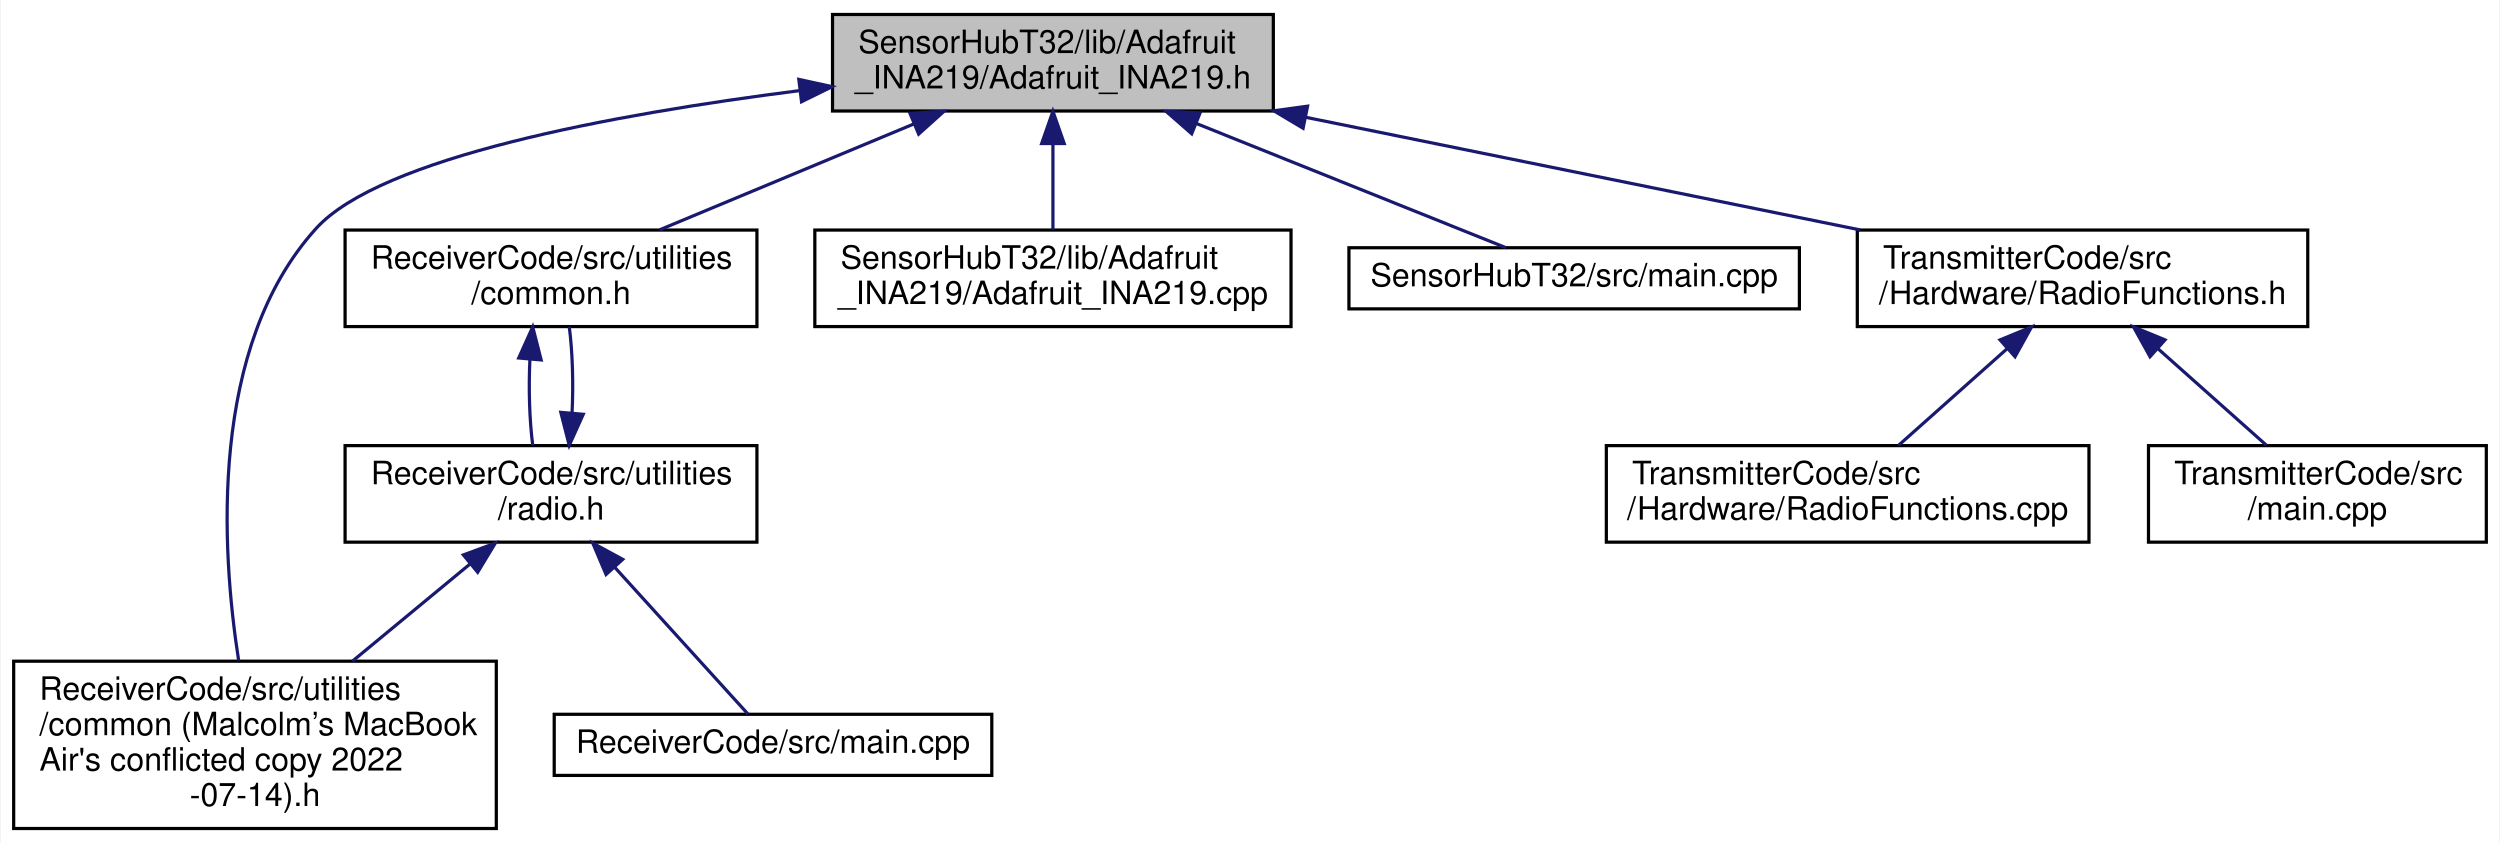
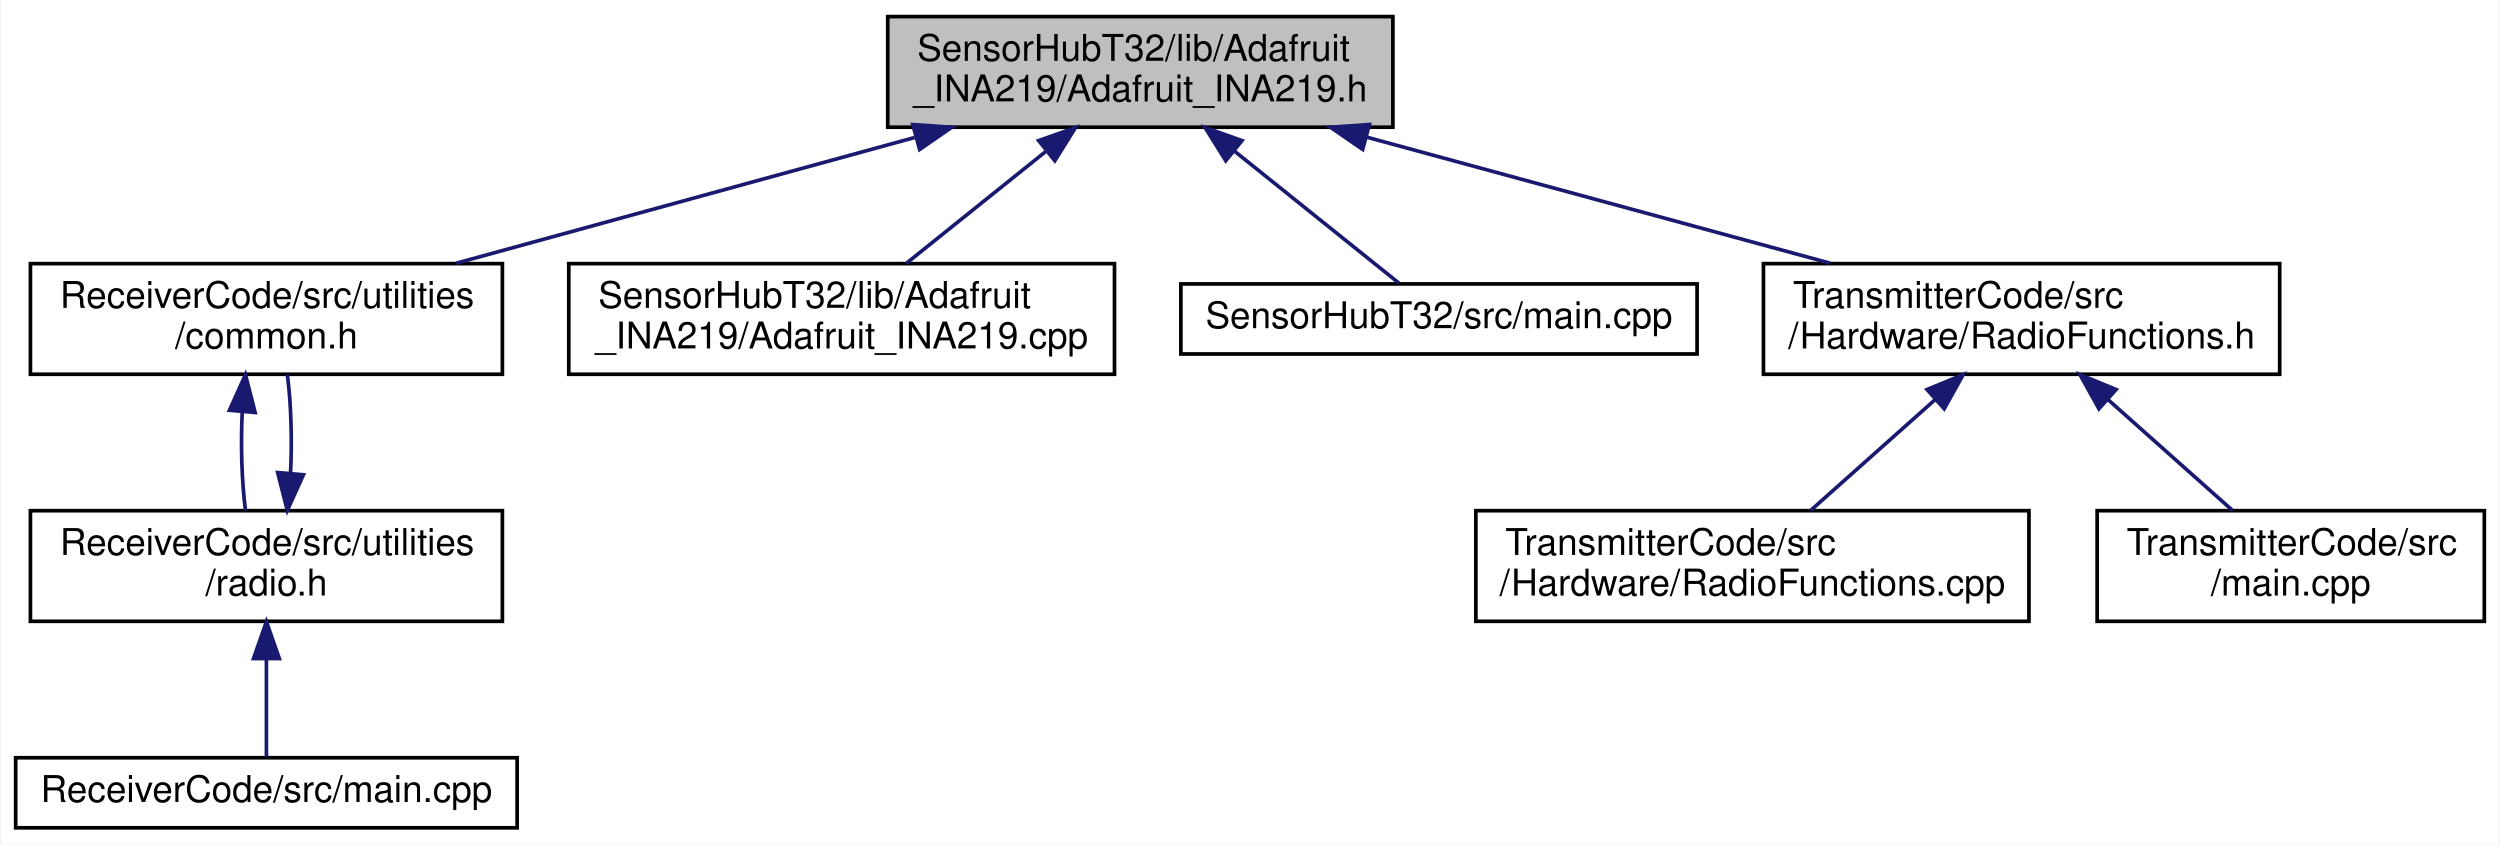
- <svg xmlns="http://www.w3.org/2000/svg" xmlns:xlink="http://www.w3.org/1999/xlink" width="777pt" height="262pt" viewBox="0.00 0.00 776.50 262.00">
-   <g id="graph0" class="graph" transform="scale(1 1) rotate(0) translate(4 258)">
-     <polygon fill="white" stroke="transparent" points="-4,4 -4,-258 772.5,-258 772.5,4 -4,4" />
+ <svg xmlns="http://www.w3.org/2000/svg" xmlns:xlink="http://www.w3.org/1999/xlink" width="678pt" height="229pt" viewBox="0.00 0.00 677.50 229.00">
+   <g id="graph0" class="graph" transform="scale(1 1) rotate(0) translate(4 225)">
+     <polygon fill="white" stroke="transparent" points="-4,4 -4,-225 673.5,-225 673.5,4 -4,4" />
    <g id="node1" class="node">
      <g id="a_node1">
        <a xlink:title=" ">
-           <polygon fill="#bfbfbf" stroke="black" points="254.5,-223.5 254.5,-253.5 391.5,-253.5 391.5,-223.5 254.5,-223.5" />
-           <text text-anchor="start" x="262.5" y="-241.5" font-family="Helvetica,sans-Serif" font-size="10.00">SensorHubT32/lib/Adafruit</text>
-           <text text-anchor="middle" x="323" y="-230.5" font-family="Helvetica,sans-Serif" font-size="10.00">_INA219/Adafruit_INA219.h</text>
+           <polygon fill="#bfbfbf" stroke="black" points="236.5,-190.5 236.5,-220.5 373.5,-220.5 373.5,-190.5 236.5,-190.5" />
+           <text text-anchor="start" x="244.5" y="-208.5" font-family="Helvetica,sans-Serif" font-size="10.00">SensorHubT32/lib/Adafruit</text>
+           <text text-anchor="middle" x="305" y="-197.5" font-family="Helvetica,sans-Serif" font-size="10.00">_INA219/Adafruit_INA219.h</text>
        </a>
      </g>
    </g>
    <g id="node2" class="node">
      <g id="a_node2">
-         <a xlink:href="common_01_07_malcolm_xE2_x80_x99s_01_mac_book_01_air's_01conflicted_01copy_012022-07-14_08_8h.html" target="_top" xlink:title=" ">
-           <polygon fill="white" stroke="black" points="0,-0.5 0,-52.5 150,-52.5 150,-0.5 0,-0.5" />
-           <text text-anchor="start" x="8" y="-40.5" font-family="Helvetica,sans-Serif" font-size="10.00">ReceiverCode/src/utilities</text>
-           <text text-anchor="start" x="8" y="-29.5" font-family="Helvetica,sans-Serif" font-size="10.00">/common (Malcolm’s MacBook</text>
-           <text text-anchor="start" x="8" y="-18.5" font-family="Helvetica,sans-Serif" font-size="10.00"> Air's conflicted copy 2022</text>
-           <text text-anchor="middle" x="75" y="-7.5" font-family="Helvetica,sans-Serif" font-size="10.00">-07-14).h</text>
+         <a xlink:href="common_8h.html" target="_top" xlink:title=" ">
+           <polygon fill="white" stroke="black" points="4,-123.5 4,-153.5 132,-153.5 132,-123.5 4,-123.5" />
+           <text text-anchor="start" x="12" y="-141.5" font-family="Helvetica,sans-Serif" font-size="10.00">ReceiverCode/src/utilities</text>
+           <text text-anchor="middle" x="68" y="-130.5" font-family="Helvetica,sans-Serif" font-size="10.00">/common.h</text>
        </a>
      </g>
    </g>
    <g id="edge1" class="edge">
-       <path fill="none" stroke="midnightblue" d="M244.09,-229.81C186.08,-222.44 114.02,-209.09 94,-187 60.67,-150.22 64.5,-87.47 69.93,-52.65" />
-       <polygon fill="midnightblue" stroke="midnightblue" points="244.02,-233.33 254.37,-231.07 244.87,-226.38 244.02,-233.33" />
+       <path fill="none" stroke="midnightblue" d="M243.8,-187.71C205.23,-177.14 156,-163.63 119.45,-153.61" />
+       <polygon fill="midnightblue" stroke="midnightblue" points="243.3,-191.21 253.87,-190.48 245.15,-184.46 243.3,-191.21" />
+     </g>
+     <g id="node5" class="node">
+       <g id="a_node5">
+         <a xlink:href="_adafruit___i_n_a219_8cpp.html" target="_top" xlink:title=" ">
+           <polygon fill="white" stroke="black" points="150,-123.5 150,-153.5 298,-153.5 298,-123.5 150,-123.5" />
+           <text text-anchor="start" x="158" y="-141.5" font-family="Helvetica,sans-Serif" font-size="10.00">SensorHubT32/lib/Adafruit</text>
+           <text text-anchor="middle" x="224" y="-130.5" font-family="Helvetica,sans-Serif" font-size="10.00">_INA219/Adafruit_INA219.cpp</text>
+         </a>
+       </g>
+     </g>
+     <g id="edge5" class="edge">
+       <path fill="none" stroke="midnightblue" d="M279.31,-183.88C267,-174.01 252.57,-162.43 241.54,-153.58" />
+       <polygon fill="midnightblue" stroke="midnightblue" points="277.43,-186.87 287.42,-190.4 281.82,-181.41 277.43,-186.87" />
+     </g>
+     <g id="node6" class="node">
+       <g id="a_node6">
+         <a xlink:href="_sensor_hub_t32_2src_2main_8cpp.html" target="_top" xlink:title=" ">
+           <polygon fill="white" stroke="black" points="316,-129 316,-148 456,-148 456,-129 316,-129" />
+           <text text-anchor="middle" x="386" y="-136" font-family="Helvetica,sans-Serif" font-size="10.00">SensorHubT32/src/main.cpp</text>
+         </a>
+       </g>
+     </g>
+     <g id="edge6" class="edge">
+       <path fill="none" stroke="midnightblue" d="M330.54,-184.01C345.57,-171.94 363.81,-157.3 375.17,-148.19" />
+       <polygon fill="midnightblue" stroke="midnightblue" points="328.18,-181.41 322.58,-190.4 332.57,-186.87 328.18,-181.41" />
+     </g>
+     <g id="node7" class="node">
+       <g id="a_node7">
+         <a xlink:href="_radio_functions_8h.html" target="_top" xlink:title=" ">
+           <polygon fill="white" stroke="black" points="474,-123.5 474,-153.5 614,-153.5 614,-123.5 474,-123.5" />
+           <text text-anchor="start" x="482" y="-141.5" font-family="Helvetica,sans-Serif" font-size="10.00">TransmitterCode/src</text>
+           <text text-anchor="middle" x="544" y="-130.5" font-family="Helvetica,sans-Serif" font-size="10.00">/Hardware/RadioFunctions.h</text>
+         </a>
+       </g>
+     </g>
+     <g id="edge7" class="edge">
+       <path fill="none" stroke="midnightblue" d="M366.22,-187.85C405.19,-177.25 455.1,-163.68 492.12,-153.61" />
+       <polygon fill="midnightblue" stroke="midnightblue" points="365.3,-184.47 356.57,-190.48 367.13,-191.23 365.3,-184.47" />
    </g>
    <g id="node3" class="node">
      <g id="a_node3">
-         <a xlink:href="common_8h.html" target="_top" xlink:title=" ">
-           <polygon fill="white" stroke="black" points="103,-156.5 103,-186.5 231,-186.5 231,-156.5 103,-156.5" />
-           <text text-anchor="start" x="111" y="-174.5" font-family="Helvetica,sans-Serif" font-size="10.00">ReceiverCode/src/utilities</text>
-           <text text-anchor="middle" x="167" y="-163.5" font-family="Helvetica,sans-Serif" font-size="10.00">/common.h</text>
+         <a xlink:href="radio_8h.html" target="_top" xlink:title=" ">
+           <polygon fill="white" stroke="black" points="4,-56.5 4,-86.5 132,-86.5 132,-56.5 4,-56.5" />
+           <text text-anchor="start" x="12" y="-74.5" font-family="Helvetica,sans-Serif" font-size="10.00">ReceiverCode/src/utilities</text>
+           <text text-anchor="middle" x="68" y="-63.5" font-family="Helvetica,sans-Serif" font-size="10.00">/radio.h</text>
        </a>
      </g>
    </g>
    <g id="edge2" class="edge">
-       <path fill="none" stroke="midnightblue" d="M279.91,-219.54C254.94,-209.14 223.97,-196.24 200.78,-186.58" />
-       <polygon fill="midnightblue" stroke="midnightblue" points="278.57,-222.78 289.15,-223.4 281.27,-216.32 278.57,-222.78" />
+       <path fill="none" stroke="midnightblue" d="M61.45,-113.4C61.01,-104.37 61.3,-94.41 62.33,-86.58" />
+       <polygon fill="midnightblue" stroke="midnightblue" points="57.97,-113.74 62.32,-123.4 64.94,-113.13 57.97,-113.74" />
    </g>
-     <g id="node6" class="node">
-       <g id="a_node6">
-         <a xlink:href="_adafruit___i_n_a219_8cpp.html" target="_top" xlink:title=" ">
-           <polygon fill="white" stroke="black" points="249,-156.5 249,-186.5 397,-186.5 397,-156.5 249,-156.5" />
-           <text text-anchor="start" x="257" y="-174.5" font-family="Helvetica,sans-Serif" font-size="10.00">SensorHubT32/lib/Adafruit</text>
-           <text text-anchor="middle" x="323" y="-163.5" font-family="Helvetica,sans-Serif" font-size="10.00">_INA219/Adafruit_INA219.cpp</text>
+     <g id="edge4" class="edge">
+       <path fill="none" stroke="midnightblue" d="M74.54,-96.57C74.99,-105.6 74.71,-115.56 73.68,-123.4" />
+       <polygon fill="midnightblue" stroke="midnightblue" points="78.03,-96.24 73.67,-86.58 71.05,-96.84 78.03,-96.24" />
+     </g>
+     <g id="node4" class="node">
+       <g id="a_node4">
+         <a xlink:href="_receiver_code_2src_2main_8cpp.html" target="_top" xlink:title=" ">
+           <polygon fill="white" stroke="black" points="0,-0.5 0,-19.5 136,-19.5 136,-0.5 0,-0.5" />
+           <text text-anchor="middle" x="68" y="-7.5" font-family="Helvetica,sans-Serif" font-size="10.00">ReceiverCode/src/main.cpp</text>
        </a>
      </g>
    </g>
-     <g id="edge7" class="edge">
-       <path fill="none" stroke="midnightblue" d="M323,-213.11C323,-204.15 323,-194.32 323,-186.58" />
-       <polygon fill="midnightblue" stroke="midnightblue" points="319.5,-213.4 323,-223.4 326.5,-213.4 319.5,-213.4" />
+     <g id="edge3" class="edge">
+       <path fill="none" stroke="midnightblue" d="M68,-46.29C68,-36.86 68,-26.65 68,-19.66" />
+       <polygon fill="midnightblue" stroke="midnightblue" points="64.5,-46.4 68,-56.4 71.5,-46.4 64.5,-46.4" />
    </g>
-     <g id="node7" class="node">
-       <g id="a_node7">
-         <a xlink:href="_sensor_hub_t32_2src_2main_8cpp.html" target="_top" xlink:title=" ">
-           <polygon fill="white" stroke="black" points="415,-162 415,-181 555,-181 555,-162 415,-162" />
-           <text text-anchor="middle" x="485" y="-169" font-family="Helvetica,sans-Serif" font-size="10.00">SensorHubT32/src/main.cpp</text>
+     <g id="node8" class="node">
+       <g id="a_node8">
+         <a xlink:href="_radio_functions_8cpp.html" target="_top" xlink:title=" ">
+           <polygon fill="white" stroke="black" points="396,-56.5 396,-86.5 546,-86.5 546,-56.5 396,-56.5" />
+           <text text-anchor="start" x="404" y="-74.5" font-family="Helvetica,sans-Serif" font-size="10.00">TransmitterCode/src</text>
+           <text text-anchor="middle" x="471" y="-63.5" font-family="Helvetica,sans-Serif" font-size="10.00">/Hardware/RadioFunctions.cpp</text>
        </a>
      </g>
    </g>
    <g id="edge8" class="edge">
-       <path fill="none" stroke="midnightblue" d="M367.56,-219.62C398.92,-207.04 439.48,-190.77 463.8,-181.01" />
-       <polygon fill="midnightblue" stroke="midnightblue" points="366.13,-216.42 358.15,-223.4 368.74,-222.92 366.13,-216.42" />
+       <path fill="none" stroke="midnightblue" d="M520.53,-116.6C509.5,-106.78 496.66,-95.34 486.81,-86.58" />
+       <polygon fill="midnightblue" stroke="midnightblue" points="518.36,-119.36 528.16,-123.4 523.02,-114.13 518.36,-119.36" />
    </g>
-     <g id="node8" class="node">
-       <g id="a_node8">
-         <a xlink:href="_radio_functions_8h.html" target="_top" xlink:title=" ">
-           <polygon fill="white" stroke="black" points="573,-156.5 573,-186.5 713,-186.5 713,-156.5 573,-156.5" />
-           <text text-anchor="start" x="581" y="-174.5" font-family="Helvetica,sans-Serif" font-size="10.00">TransmitterCode/src</text>
-           <text text-anchor="middle" x="643" y="-163.5" font-family="Helvetica,sans-Serif" font-size="10.00">/Hardware/RadioFunctions.h</text>
+     <g id="node9" class="node">
+       <g id="a_node9">
+         <a xlink:href="_transmitter_code_2src_2main_8cpp.html" target="_top" xlink:title=" ">
+           <polygon fill="white" stroke="black" points="564.5,-56.5 564.5,-86.5 669.5,-86.5 669.5,-56.5 564.5,-56.5" />
+           <text text-anchor="start" x="572.5" y="-74.5" font-family="Helvetica,sans-Serif" font-size="10.00">TransmitterCode/src</text>
+           <text text-anchor="middle" x="617" y="-63.5" font-family="Helvetica,sans-Serif" font-size="10.00">/main.cpp</text>
        </a>
      </g>
    </g>
    <g id="edge9" class="edge">
-       <path fill="none" stroke="midnightblue" d="M401.64,-221.53C454.41,-210.81 523.26,-196.82 573.91,-186.53" />
-       <polygon fill="midnightblue" stroke="midnightblue" points="400.75,-218.14 391.65,-223.56 402.14,-225 400.75,-218.14" />
-     </g>
-     <g id="node4" class="node">
-       <g id="a_node4">
-         <a xlink:href="radio_8h.html" target="_top" xlink:title=" ">
-           <polygon fill="white" stroke="black" points="103,-89.5 103,-119.5 231,-119.5 231,-89.5 103,-89.5" />
-           <text text-anchor="start" x="111" y="-107.5" font-family="Helvetica,sans-Serif" font-size="10.00">ReceiverCode/src/utilities</text>
-           <text text-anchor="middle" x="167" y="-96.5" font-family="Helvetica,sans-Serif" font-size="10.00">/radio.h</text>
-         </a>
-       </g>
-     </g>
-     <g id="edge3" class="edge">
-       <path fill="none" stroke="midnightblue" d="M160.45,-146.4C160.01,-137.37 160.3,-127.41 161.33,-119.58" />
-       <polygon fill="midnightblue" stroke="midnightblue" points="156.97,-146.74 161.32,-156.4 163.94,-146.13 156.97,-146.74" />
-     </g>
-     <g id="edge5" class="edge">
-       <path fill="none" stroke="midnightblue" d="M141.89,-82.76C130.58,-73.41 117.13,-62.3 105.27,-52.5" />
-       <polygon fill="midnightblue" stroke="midnightblue" points="139.76,-85.53 149.7,-89.2 144.21,-80.14 139.76,-85.53" />
-     </g>
-     <g id="edge6" class="edge">
-       <path fill="none" stroke="midnightblue" d="M173.54,-129.57C173.99,-138.6 173.71,-148.56 172.68,-156.4" />
-       <polygon fill="midnightblue" stroke="midnightblue" points="177.03,-129.24 172.67,-119.58 170.05,-129.84 177.03,-129.24" />
-     </g>
-     <g id="node5" class="node">
-       <g id="a_node5">
-         <a xlink:href="_receiver_code_2src_2main_8cpp.html" target="_top" xlink:title=" ">
-           <polygon fill="white" stroke="black" points="168,-17 168,-36 304,-36 304,-17 168,-17" />
-           <text text-anchor="middle" x="236" y="-24" font-family="Helvetica,sans-Serif" font-size="10.00">ReceiverCode/src/main.cpp</text>
-         </a>
-       </g>
-     </g>
-     <g id="edge4" class="edge">
-       <path fill="none" stroke="midnightblue" d="M186.78,-81.71C200.58,-66.51 218.25,-47.05 228.23,-36.06" />
-       <polygon fill="midnightblue" stroke="midnightblue" points="184.11,-79.45 179.98,-89.2 189.29,-84.15 184.11,-79.45" />
-     </g>
-     <g id="node9" class="node">
-       <g id="a_node9">
-         <a xlink:href="_radio_functions_8cpp.html" target="_top" xlink:title=" ">
-           <polygon fill="white" stroke="black" points="495,-89.5 495,-119.5 645,-119.5 645,-89.5 495,-89.5" />
-           <text text-anchor="start" x="503" y="-107.5" font-family="Helvetica,sans-Serif" font-size="10.00">TransmitterCode/src</text>
-           <text text-anchor="middle" x="570" y="-96.5" font-family="Helvetica,sans-Serif" font-size="10.00">/Hardware/RadioFunctions.cpp</text>
-         </a>
-       </g>
-     </g>
-     <g id="edge10" class="edge">
-       <path fill="none" stroke="midnightblue" d="M619.53,-149.6C608.5,-139.78 595.66,-128.34 585.81,-119.58" />
-       <polygon fill="midnightblue" stroke="midnightblue" points="617.36,-152.36 627.16,-156.4 622.02,-147.13 617.36,-152.36" />
-     </g>
-     <g id="node10" class="node">
-       <g id="a_node10">
-         <a xlink:href="_transmitter_code_2src_2main_8cpp.html" target="_top" xlink:title=" ">
-           <polygon fill="white" stroke="black" points="663.5,-89.5 663.5,-119.5 768.5,-119.5 768.5,-89.5 663.5,-89.5" />
-           <text text-anchor="start" x="671.5" y="-107.5" font-family="Helvetica,sans-Serif" font-size="10.00">TransmitterCode/src</text>
-           <text text-anchor="middle" x="716" y="-96.5" font-family="Helvetica,sans-Serif" font-size="10.00">/main.cpp</text>
-         </a>
-       </g>
-     </g>
-     <g id="edge11" class="edge">
-       <path fill="none" stroke="midnightblue" d="M666.47,-149.6C677.5,-139.78 690.34,-128.34 700.19,-119.58" />
-       <polygon fill="midnightblue" stroke="midnightblue" points="663.98,-147.13 658.84,-156.4 668.64,-152.36 663.98,-147.13" />
+       <path fill="none" stroke="midnightblue" d="M567.47,-116.6C578.5,-106.78 591.34,-95.34 601.19,-86.58" />
+       <polygon fill="midnightblue" stroke="midnightblue" points="564.98,-114.13 559.84,-123.4 569.64,-119.36 564.98,-114.13" />
    </g>
  </g>
</svg>
